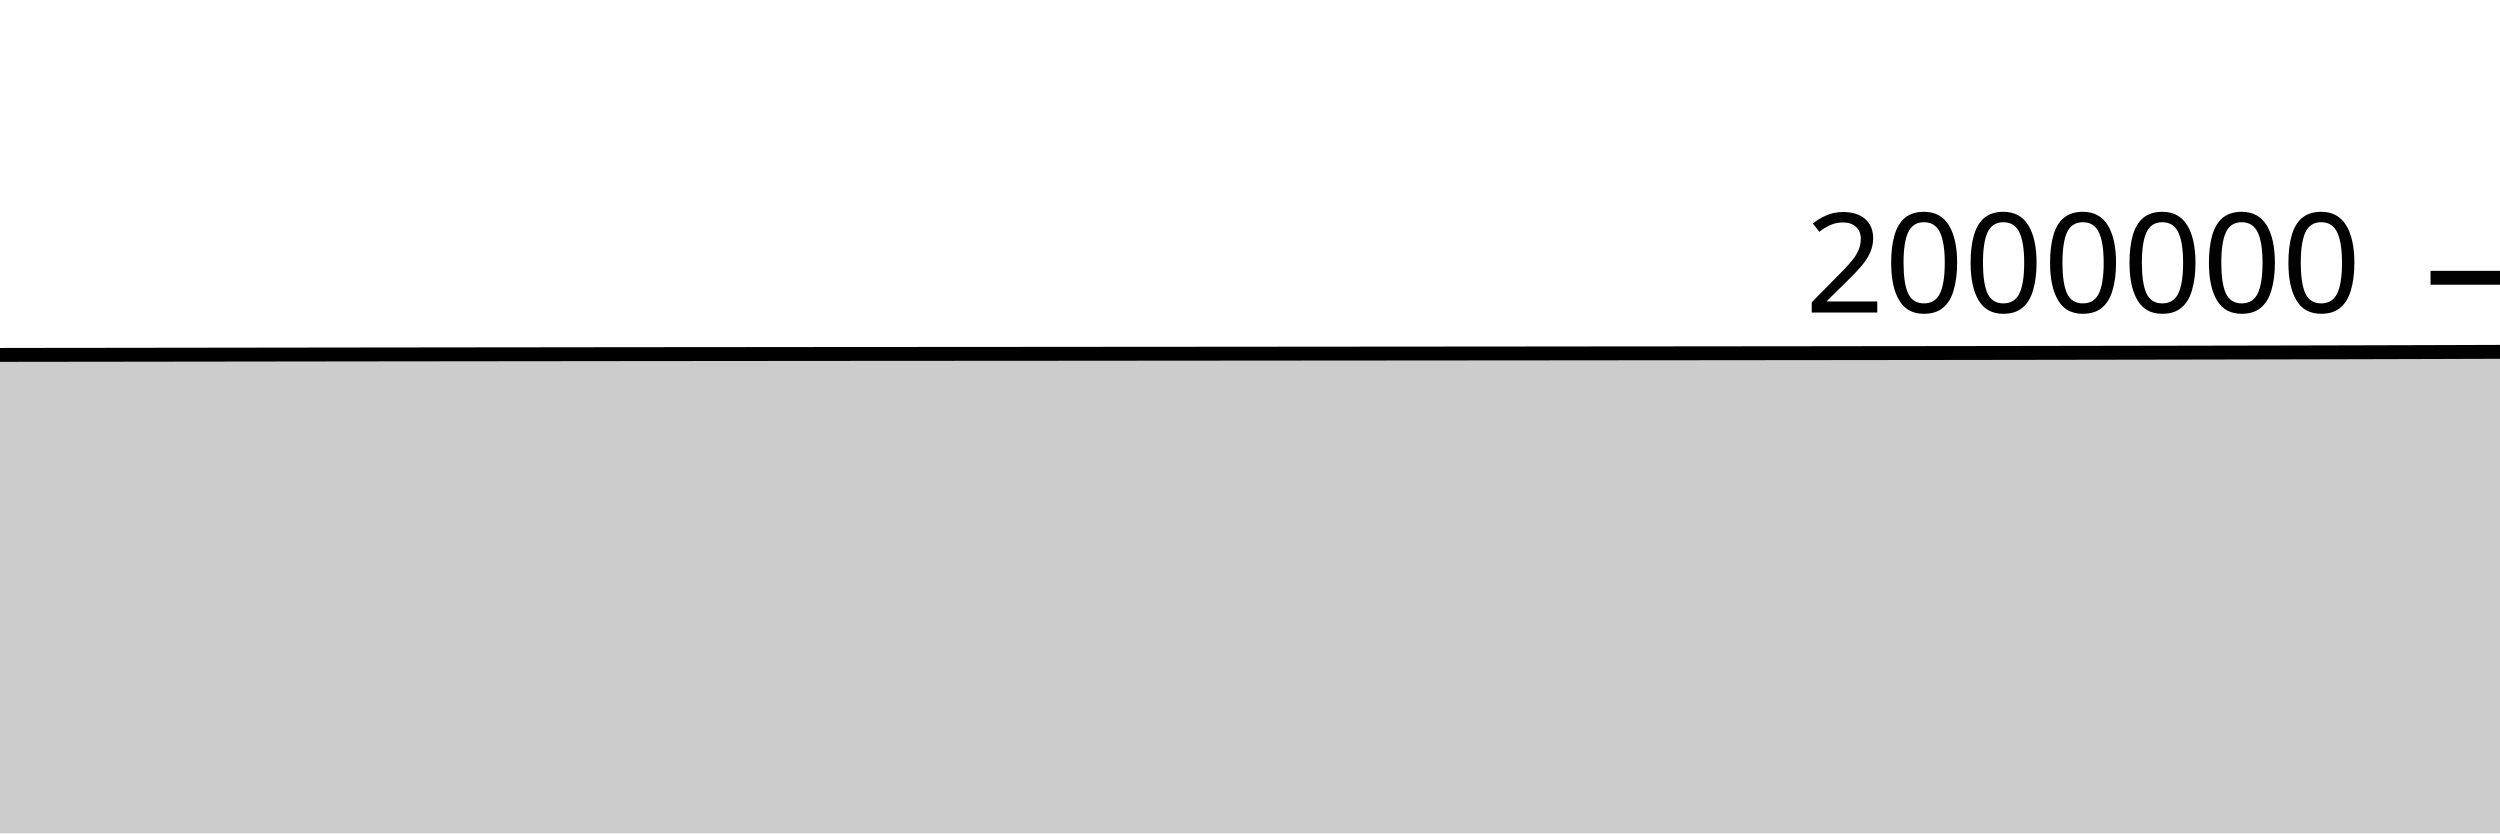
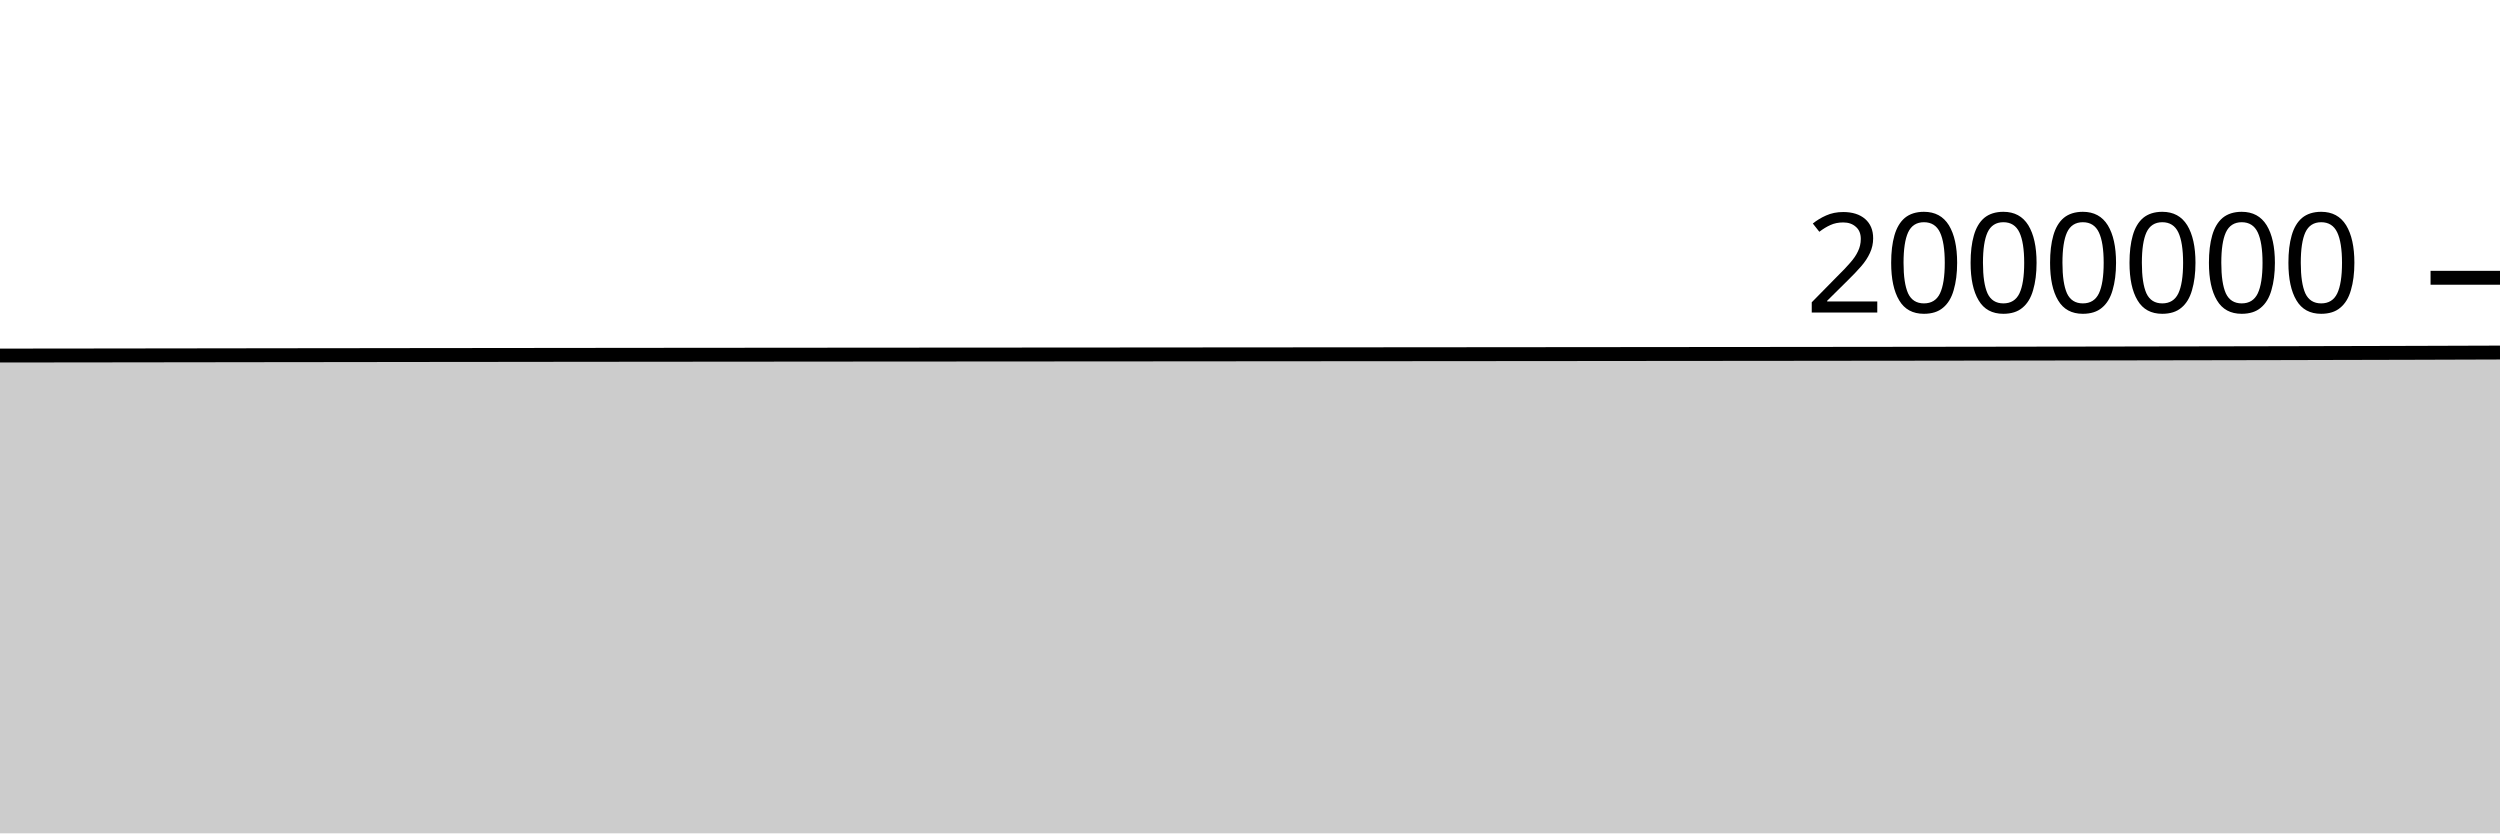
<svg xmlns="http://www.w3.org/2000/svg" viewBox="0 0 180 60">
  <g transform="translate(0,20)">
-     <path class="area" fill="rgba(0, 0, 0, 0.2)" d="M0,5.554C1.017,5.552,2.034,5.551,3.051,5.549C4.068,5.548,5.085,5.547,6.102,5.546C7.119,5.544,8.136,5.543,9.153,5.542C10.169,5.54,11.186,5.539,12.203,5.538C13.22,5.536,14.237,5.535,15.254,5.534C16.271,5.532,17.288,5.531,18.305,5.53C19.322,5.529,20.339,5.527,21.356,5.526C22.373,5.525,23.39,5.523,24.407,5.522C25.424,5.521,26.441,5.52,27.458,5.518C28.475,5.517,29.492,5.516,30.508,5.515C31.525,5.514,32.542,5.513,33.559,5.511C34.576,5.51,35.593,5.509,36.61,5.508C37.627,5.507,38.644,5.506,39.661,5.505C40.678,5.503,41.695,5.502,42.712,5.501C43.729,5.5,44.746,5.499,45.763,5.498C46.78,5.497,47.797,5.496,48.814,5.495C49.831,5.495,50.847,5.494,51.864,5.493C52.881,5.492,53.898,5.491,54.915,5.49C55.932,5.489,56.949,5.488,57.966,5.487C58.983,5.487,60,5.486,61.017,5.485C62.034,5.484,63.051,5.484,64.068,5.483C65.085,5.482,66.102,5.482,67.119,5.481C68.136,5.48,69.153,5.479,70.169,5.479C71.186,5.478,72.203,5.477,73.22,5.477C74.237,5.476,75.254,5.475,76.271,5.475C77.288,5.474,78.305,5.473,79.322,5.472C80.339,5.471,81.356,5.471,82.373,5.47C83.39,5.469,84.407,5.468,85.424,5.468C86.441,5.467,87.458,5.466,88.475,5.465C89.492,5.464,90.508,5.463,91.525,5.463C92.542,5.462,93.559,5.461,94.576,5.46C95.593,5.459,96.61,5.459,97.627,5.458C98.644,5.457,99.661,5.456,100.678,5.455C101.695,5.455,102.712,5.454,103.729,5.453C104.746,5.452,105.763,5.451,106.78,5.45C107.797,5.449,108.814,5.449,109.831,5.448C110.847,5.447,111.864,5.446,112.881,5.445C113.898,5.444,114.915,5.443,115.932,5.442C116.949,5.441,117.966,5.441,118.983,5.44C120,5.439,121.017,5.438,122.034,5.437C123.051,5.436,124.068,5.435,125.085,5.434C126.102,5.433,127.119,5.432,128.136,5.431C129.153,5.43,130.169,5.429,131.186,5.428C132.203,5.426,133.22,5.425,134.237,5.424C135.254,5.423,136.271,5.422,137.288,5.421C138.305,5.419,139.322,5.418,140.339,5.417C141.356,5.415,142.373,5.414,143.39,5.413C144.407,5.411,145.424,5.41,146.441,5.408C147.458,5.407,148.475,5.405,149.492,5.403C150.508,5.402,151.525,5.4,152.542,5.398C153.559,5.396,154.576,5.395,155.593,5.393C156.61,5.391,157.627,5.389,158.644,5.387C159.661,5.385,160.678,5.383,161.695,5.381C162.712,5.379,163.729,5.377,164.746,5.375C165.763,5.373,166.78,5.37,167.797,5.368C168.814,5.365,169.831,5.363,170.847,5.36C171.864,5.357,172.881,5.354,173.898,5.352C174.915,5.349,175.932,5.346,176.949,5.342C177.966,5.339,178.983,5.335,180,5.332L180,40C178.983,40,177.966,40,176.949,40C175.932,40,174.915,40,173.898,40C172.881,40,171.864,40,170.847,40C169.831,40,168.814,40,167.797,40C166.78,40,165.763,40,164.746,40C163.729,40,162.712,40,161.695,40C160.678,40,159.661,40,158.644,40C157.627,40,156.61,40,155.593,40C154.576,40,153.559,40,152.542,40C151.525,40,150.508,40,149.492,40C148.475,40,147.458,40,146.441,40C145.424,40,144.407,40,143.39,40C142.373,40,141.356,40,140.339,40C139.322,40,138.305,40,137.288,40C136.271,40,135.254,40,134.237,40C133.22,40,132.203,40,131.186,40C130.169,40,129.153,40,128.136,40C127.119,40,126.102,40,125.085,40C124.068,40,123.051,40,122.034,40C121.017,40,120,40,118.983,40C117.966,40,116.949,40,115.932,40C114.915,40,113.898,40,112.881,40C111.864,40,110.847,40,109.831,40C108.814,40,107.797,40,106.78,40C105.763,40,104.746,40,103.729,40C102.712,40,101.695,40,100.678,40C99.661,40,98.644,40,97.627,40C96.61,40,95.593,40,94.576,40C93.559,40,92.542,40,91.525,40C90.508,40,89.492,40,88.475,40C87.458,40,86.441,40,85.424,40C84.407,40,83.39,40,82.373,40C81.356,40,80.339,40,79.322,40C78.305,40,77.288,40,76.271,40C75.254,40,74.237,40,73.22,40C72.203,40,71.186,40,70.169,40C69.153,40,68.136,40,67.119,40C66.102,40,65.085,40,64.068,40C63.051,40,62.034,40,61.017,40C60,40,58.983,40,57.966,40C56.949,40,55.932,40,54.915,40C53.898,40,52.881,40,51.864,40C50.847,40,49.831,40,48.814,40C47.797,40,46.78,40,45.763,40C44.746,40,43.729,40,42.712,40C41.695,40,40.678,40,39.661,40C38.644,40,37.627,40,36.61,40C35.593,40,34.576,40,33.559,40C32.542,40,31.525,40,30.508,40C29.492,40,28.475,40,27.458,40C26.441,40,25.424,40,24.407,40C23.39,40,22.373,40,21.356,40C20.339,40,19.322,40,18.305,40C17.288,40,16.271,40,15.254,40C14.237,40,13.22,40,12.203,40C11.186,40,10.169,40,9.153,40C8.136,40,7.119,40,6.102,40C5.085,40,4.068,40,3.051,40C2.034,40,1.017,40,0,40Z" />
-     <path class="line" stroke="black" fill="none" d="M0,5.554C1.017,5.552,2.034,5.551,3.051,5.549C4.068,5.548,5.085,5.547,6.102,5.546C7.119,5.544,8.136,5.543,9.153,5.542C10.169,5.54,11.186,5.539,12.203,5.538C13.22,5.536,14.237,5.535,15.254,5.534C16.271,5.532,17.288,5.531,18.305,5.53C19.322,5.529,20.339,5.527,21.356,5.526C22.373,5.525,23.39,5.523,24.407,5.522C25.424,5.521,26.441,5.52,27.458,5.518C28.475,5.517,29.492,5.516,30.508,5.515C31.525,5.514,32.542,5.513,33.559,5.511C34.576,5.51,35.593,5.509,36.61,5.508C37.627,5.507,38.644,5.506,39.661,5.505C40.678,5.503,41.695,5.502,42.712,5.501C43.729,5.5,44.746,5.499,45.763,5.498C46.78,5.497,47.797,5.496,48.814,5.495C49.831,5.495,50.847,5.494,51.864,5.493C52.881,5.492,53.898,5.491,54.915,5.49C55.932,5.489,56.949,5.488,57.966,5.487C58.983,5.487,60,5.486,61.017,5.485C62.034,5.484,63.051,5.484,64.068,5.483C65.085,5.482,66.102,5.482,67.119,5.481C68.136,5.48,69.153,5.479,70.169,5.479C71.186,5.478,72.203,5.477,73.22,5.477C74.237,5.476,75.254,5.475,76.271,5.475C77.288,5.474,78.305,5.473,79.322,5.472C80.339,5.471,81.356,5.471,82.373,5.47C83.39,5.469,84.407,5.468,85.424,5.468C86.441,5.467,87.458,5.466,88.475,5.465C89.492,5.464,90.508,5.463,91.525,5.463C92.542,5.462,93.559,5.461,94.576,5.46C95.593,5.459,96.61,5.459,97.627,5.458C98.644,5.457,99.661,5.456,100.678,5.455C101.695,5.455,102.712,5.454,103.729,5.453C104.746,5.452,105.763,5.451,106.78,5.45C107.797,5.449,108.814,5.449,109.831,5.448C110.847,5.447,111.864,5.446,112.881,5.445C113.898,5.444,114.915,5.443,115.932,5.442C116.949,5.441,117.966,5.441,118.983,5.44C120,5.439,121.017,5.438,122.034,5.437C123.051,5.436,124.068,5.435,125.085,5.434C126.102,5.433,127.119,5.432,128.136,5.431C129.153,5.43,130.169,5.429,131.186,5.428C132.203,5.426,133.22,5.425,134.237,5.424C135.254,5.423,136.271,5.422,137.288,5.421C138.305,5.419,139.322,5.418,140.339,5.417C141.356,5.415,142.373,5.414,143.39,5.413C144.407,5.411,145.424,5.41,146.441,5.408C147.458,5.407,148.475,5.405,149.492,5.403C150.508,5.402,151.525,5.4,152.542,5.398C153.559,5.396,154.576,5.395,155.593,5.393C156.61,5.391,157.627,5.389,158.644,5.387C159.661,5.385,160.678,5.383,161.695,5.381C162.712,5.379,163.729,5.377,164.746,5.375C165.763,5.373,166.78,5.37,167.797,5.368C168.814,5.365,169.831,5.363,170.847,5.36C171.864,5.357,172.881,5.354,173.898,5.352C174.915,5.349,175.932,5.346,176.949,5.342C177.966,5.339,178.983,5.335,180,5.332" />
+     <path class="area" fill="rgba(0, 0, 0, 0.2)" d="M0,5.6C1.017,5.599,2.034,5.598,3.051,5.596C4.068,5.595,5.085,5.594,6.102,5.593C7.119,5.591,8.136,5.59,9.153,5.589C10.169,5.587,11.186,5.586,12.203,5.585C13.22,5.583,14.237,5.582,15.254,5.581C16.271,5.58,17.288,5.578,18.305,5.577C19.322,5.576,20.339,5.574,21.356,5.573C22.373,5.572,23.39,5.571,24.407,5.57C25.424,5.568,26.441,5.567,27.458,5.566C28.475,5.565,29.492,5.564,30.508,5.562C31.525,5.561,32.542,5.56,33.559,5.559C34.576,5.558,35.593,5.557,36.61,5.556C37.627,5.554,38.644,5.553,39.661,5.552C40.678,5.551,41.695,5.55,42.712,5.549C43.729,5.548,44.746,5.547,45.763,5.546C46.78,5.545,47.797,5.544,48.814,5.543C49.831,5.543,50.847,5.542,51.864,5.541C52.881,5.54,53.898,5.539,54.915,5.538C55.932,5.537,56.949,5.536,57.966,5.536C58.983,5.535,60,5.534,61.017,5.533C62.034,5.533,63.051,5.532,64.068,5.531C65.085,5.531,66.102,5.53,67.119,5.529C68.136,5.529,69.153,5.528,70.169,5.527C71.186,5.527,72.203,5.526,73.22,5.525C74.237,5.525,75.254,5.524,76.271,5.523C77.288,5.522,78.305,5.522,79.322,5.521C80.339,5.52,81.356,5.519,82.373,5.519C83.39,5.518,84.407,5.517,85.424,5.516C86.441,5.516,87.458,5.515,88.475,5.514C89.492,5.513,90.508,5.512,91.525,5.512C92.542,5.511,93.559,5.51,94.576,5.509C95.593,5.508,96.61,5.508,97.627,5.507C98.644,5.506,99.661,5.505,100.678,5.505C101.695,5.504,102.712,5.503,103.729,5.502C104.746,5.501,105.763,5.5,106.78,5.5C107.797,5.499,108.814,5.498,109.831,5.497C110.847,5.496,111.864,5.495,112.881,5.495C113.898,5.494,114.915,5.493,115.932,5.492C116.949,5.491,117.966,5.49,118.983,5.489C120,5.488,121.017,5.487,122.034,5.486C123.051,5.486,124.068,5.485,125.085,5.484C126.102,5.483,127.119,5.482,128.136,5.481C129.153,5.48,130.169,5.479,131.186,5.478C132.203,5.476,133.22,5.475,134.237,5.474C135.254,5.473,136.271,5.472,137.288,5.471C138.305,5.469,139.322,5.468,140.339,5.467C141.356,5.466,142.373,5.464,143.39,5.463C144.407,5.461,145.424,5.46,146.441,5.458C147.458,5.457,148.475,5.455,149.492,5.454C150.508,5.452,151.525,5.45,152.542,5.449C153.559,5.447,154.576,5.445,155.593,5.443C156.61,5.442,157.627,5.44,158.644,5.438C159.661,5.436,160.678,5.434,161.695,5.432C162.712,5.43,163.729,5.428,164.746,5.426C165.763,5.423,166.78,5.421,167.797,5.418C168.814,5.416,169.831,5.413,170.847,5.411C171.864,5.408,172.881,5.405,173.898,5.403C174.915,5.4,175.932,5.397,176.949,5.393C177.966,5.39,178.983,5.386,180,5.383L180,40C178.983,40,177.966,40,176.949,40C175.932,40,174.915,40,173.898,40C172.881,40,171.864,40,170.847,40C169.831,40,168.814,40,167.797,40C166.78,40,165.763,40,164.746,40C163.729,40,162.712,40,161.695,40C160.678,40,159.661,40,158.644,40C157.627,40,156.61,40,155.593,40C154.576,40,153.559,40,152.542,40C151.525,40,150.508,40,149.492,40C148.475,40,147.458,40,146.441,40C145.424,40,144.407,40,143.39,40C142.373,40,141.356,40,140.339,40C139.322,40,138.305,40,137.288,40C136.271,40,135.254,40,134.237,40C133.22,40,132.203,40,131.186,40C130.169,40,129.153,40,128.136,40C127.119,40,126.102,40,125.085,40C124.068,40,123.051,40,122.034,40C121.017,40,120,40,118.983,40C117.966,40,116.949,40,115.932,40C114.915,40,113.898,40,112.881,40C111.864,40,110.847,40,109.831,40C108.814,40,107.797,40,106.78,40C105.763,40,104.746,40,103.729,40C102.712,40,101.695,40,100.678,40C99.661,40,98.644,40,97.627,40C96.61,40,95.593,40,94.576,40C93.559,40,92.542,40,91.525,40C90.508,40,89.492,40,88.475,40C87.458,40,86.441,40,85.424,40C84.407,40,83.39,40,82.373,40C81.356,40,80.339,40,79.322,40C78.305,40,77.288,40,76.271,40C75.254,40,74.237,40,73.22,40C72.203,40,71.186,40,70.169,40C69.153,40,68.136,40,67.119,40C66.102,40,65.085,40,64.068,40C63.051,40,62.034,40,61.017,40C60,40,58.983,40,57.966,40C56.949,40,55.932,40,54.915,40C53.898,40,52.881,40,51.864,40C50.847,40,49.831,40,48.814,40C47.797,40,46.78,40,45.763,40C44.746,40,43.729,40,42.712,40C41.695,40,40.678,40,39.661,40C38.644,40,37.627,40,36.61,40C35.593,40,34.576,40,33.559,40C32.542,40,31.525,40,30.508,40C29.492,40,28.475,40,27.458,40C26.441,40,25.424,40,24.407,40C23.39,40,22.373,40,21.356,40C20.339,40,19.322,40,18.305,40C17.288,40,16.271,40,15.254,40C14.237,40,13.22,40,12.203,40C11.186,40,10.169,40,9.153,40C8.136,40,7.119,40,6.102,40C5.085,40,4.068,40,3.051,40C2.034,40,1.017,40,0,40Z" />
+     <path class="line" stroke="black" fill="none" d="M0,5.6C1.017,5.599,2.034,5.598,3.051,5.596C4.068,5.595,5.085,5.594,6.102,5.593C7.119,5.591,8.136,5.59,9.153,5.589C10.169,5.587,11.186,5.586,12.203,5.585C13.22,5.583,14.237,5.582,15.254,5.581C16.271,5.58,17.288,5.578,18.305,5.577C19.322,5.576,20.339,5.574,21.356,5.573C22.373,5.572,23.39,5.571,24.407,5.57C25.424,5.568,26.441,5.567,27.458,5.566C28.475,5.565,29.492,5.564,30.508,5.562C31.525,5.561,32.542,5.56,33.559,5.559C34.576,5.558,35.593,5.557,36.61,5.556C37.627,5.554,38.644,5.553,39.661,5.552C40.678,5.551,41.695,5.55,42.712,5.549C43.729,5.548,44.746,5.547,45.763,5.546C46.78,5.545,47.797,5.544,48.814,5.543C49.831,5.543,50.847,5.542,51.864,5.541C52.881,5.54,53.898,5.539,54.915,5.538C55.932,5.537,56.949,5.536,57.966,5.536C58.983,5.535,60,5.534,61.017,5.533C62.034,5.533,63.051,5.532,64.068,5.531C65.085,5.531,66.102,5.53,67.119,5.529C68.136,5.529,69.153,5.528,70.169,5.527C71.186,5.527,72.203,5.526,73.22,5.525C74.237,5.525,75.254,5.524,76.271,5.523C77.288,5.522,78.305,5.522,79.322,5.521C80.339,5.52,81.356,5.519,82.373,5.519C83.39,5.518,84.407,5.517,85.424,5.516C86.441,5.516,87.458,5.515,88.475,5.514C89.492,5.513,90.508,5.512,91.525,5.512C92.542,5.511,93.559,5.51,94.576,5.509C95.593,5.508,96.61,5.508,97.627,5.507C98.644,5.506,99.661,5.505,100.678,5.505C101.695,5.504,102.712,5.503,103.729,5.502C104.746,5.501,105.763,5.5,106.78,5.5C107.797,5.499,108.814,5.498,109.831,5.497C110.847,5.496,111.864,5.495,112.881,5.495C113.898,5.494,114.915,5.493,115.932,5.492C116.949,5.491,117.966,5.49,118.983,5.489C120,5.488,121.017,5.487,122.034,5.486C123.051,5.486,124.068,5.485,125.085,5.484C126.102,5.483,127.119,5.482,128.136,5.481C129.153,5.48,130.169,5.479,131.186,5.478C132.203,5.476,133.22,5.475,134.237,5.474C135.254,5.473,136.271,5.472,137.288,5.471C138.305,5.469,139.322,5.468,140.339,5.467C141.356,5.466,142.373,5.464,143.39,5.463C144.407,5.461,145.424,5.46,146.441,5.458C147.458,5.457,148.475,5.455,149.492,5.454C150.508,5.452,151.525,5.45,152.542,5.449C153.559,5.447,154.576,5.445,155.593,5.443C156.61,5.442,157.627,5.44,158.644,5.438C159.661,5.436,160.678,5.434,161.695,5.432C162.712,5.43,163.729,5.428,164.746,5.426C165.763,5.423,166.78,5.421,167.797,5.418C168.814,5.416,169.831,5.413,170.847,5.411C171.864,5.408,172.881,5.405,173.898,5.403C174.915,5.4,175.932,5.397,176.949,5.393C177.966,5.39,178.983,5.386,180,5.383" />
    <path class="axis-ceiling" stroke-width="1" stroke="black" fill="none" d="M175,0L180,0" />
    <text class="axis-ceiling-label" font-family="sans-serif" text-anchor="end" font-size="10px" x="170" y="2.5">2000000</text>
  </g>
</svg>
